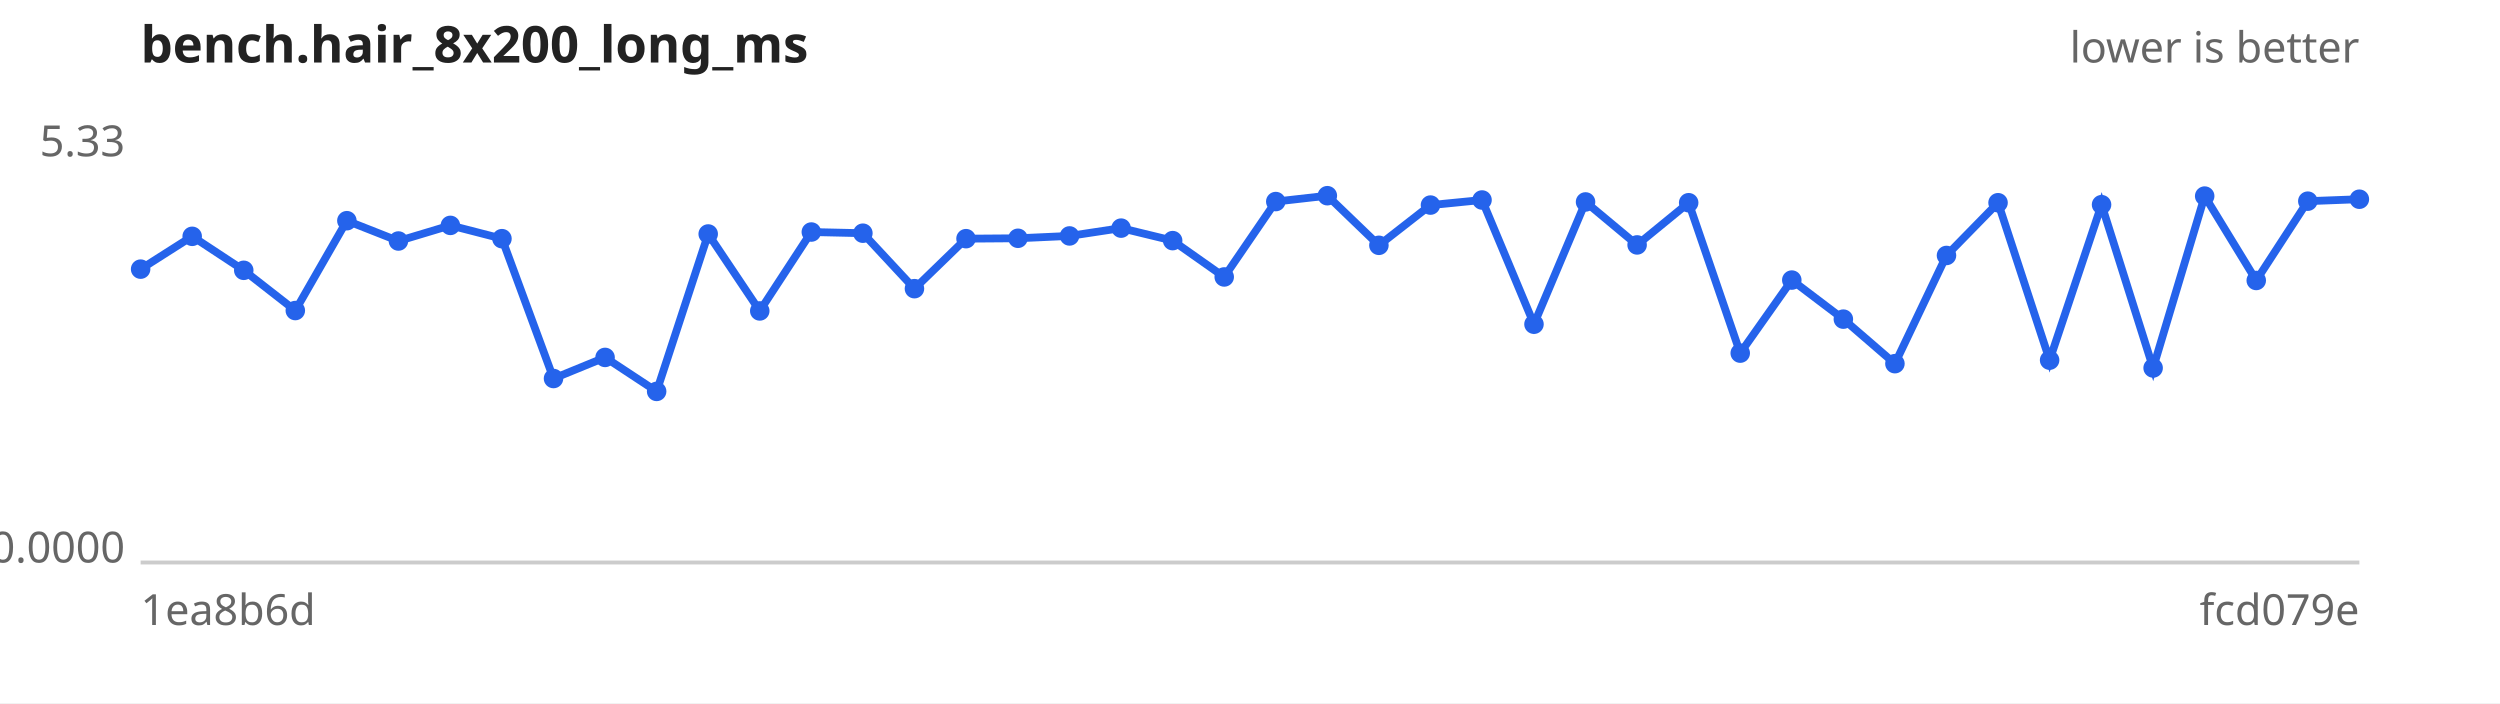
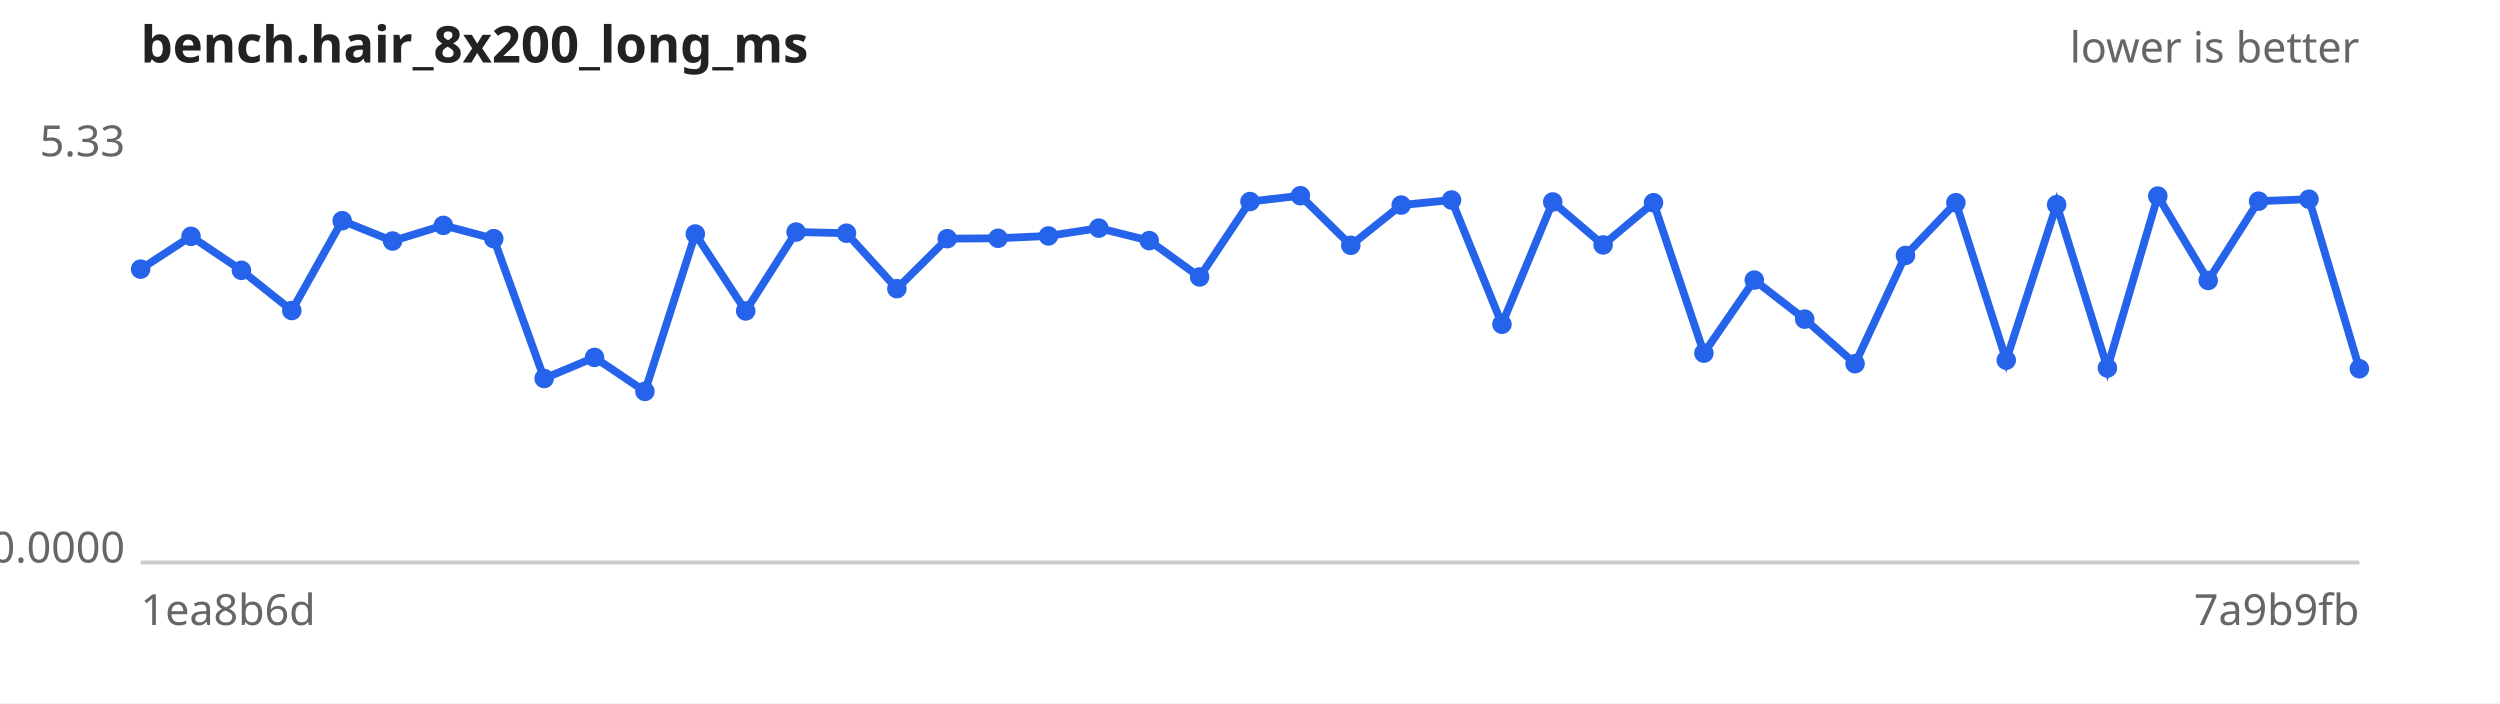
<svg xmlns="http://www.w3.org/2000/svg" width="640" height="180" viewBox="0 0 640 180" font-family="sans-serif" font-size="11">
  <rect width="640" height="180" fill="#ffffff" />
  <text x="36" y="16" font-size="13" font-weight="bold" fill="#222">bench.hair_8x200_long_ms</text>
  <text x="604" y="16" text-anchor="end" fill="#666">lower is better</text>
  <line x1="36" y1="144" x2="604" y2="144" stroke="#ccc" />
  <text x="32" y="40.0" text-anchor="end" fill="#666">5.33</text>
  <text x="32" y="144.0" text-anchor="end" fill="#666">0.0000</text>
  <text x="36" y="160" fill="#666">1ea8b6d</text>
-   <text x="604" y="160" text-anchor="end" fill="#666">fcd079e</text>
-   <path d="M36.0,68.9 L49.2,60.5 L62.4,69.2 L75.6,79.5 L88.8,56.5 L102.0,61.7 L115.3,57.7 L128.5,61.1 L141.7,96.9 L154.9,91.5 L168.1,100.2 L181.3,59.9 L194.5,79.6 L207.7,59.4 L220.9,59.7 L234.1,73.9 L247.3,61.1 L260.6,61.0 L273.8,60.4 L287.0,58.4 L300.2,61.6 L313.4,70.9 L326.6,51.6 L339.8,50.1 L353.0,62.8 L366.2,52.5 L379.4,51.2 L392.7,83.0 L405.9,51.7 L419.1,62.7 L432.3,51.9 L445.5,90.4 L458.7,71.7 L471.9,81.7 L485.1,93.1 L498.3,65.4 L511.5,51.9 L524.7,92.2 L538.0,52.4 L551.2,94.2 L564.4,50.2 L577.6,71.8 L590.8,51.5 L604.0,51.0" fill="none" stroke="#2563eb" stroke-width="2" />
+   <text x="604" y="160" text-anchor="end" fill="#666">7a9b9fb</text>
+   <path d="M36.0,68.9 L48.9,60.5 L61.8,69.2 L74.7,79.5 L87.6,56.5 L100.5,61.7 L113.5,57.7 L126.4,61.1 L139.3,96.9 L152.2,91.5 L165.1,100.2 L178.0,59.9 L190.9,79.6 L203.8,59.4 L216.7,59.7 L229.6,73.9 L242.5,61.1 L255.5,61.0 L268.4,60.4 L281.3,58.4 L294.2,61.6 L307.1,70.9 L320.0,51.6 L332.9,50.1 L345.8,62.8 L358.7,52.5 L371.6,51.2 L384.5,83.0 L397.5,51.7 L410.4,62.7 L423.3,51.9 L436.2,90.4 L449.1,71.7 L462.0,81.7 L474.9,93.1 L487.8,65.4 L500.7,51.9 L513.6,92.2 L526.5,52.4 L539.5,94.2 L552.4,50.2 L565.3,71.8 L578.2,51.5 L591.1,51.0 L604.0,94.4" fill="none" stroke="#2563eb" stroke-width="2" />
  <g fill="#2563eb">
    <circle cx="36.0" cy="68.9" r="2.5" />
-     <circle cx="49.2" cy="60.5" r="2.5" />
-     <circle cx="62.4" cy="69.2" r="2.5" />
-     <circle cx="75.6" cy="79.5" r="2.5" />
-     <circle cx="88.8" cy="56.5" r="2.5" />
-     <circle cx="102.0" cy="61.7" r="2.5" />
-     <circle cx="115.3" cy="57.7" r="2.5" />
-     <circle cx="128.5" cy="61.1" r="2.5" />
-     <circle cx="141.7" cy="96.9" r="2.5" />
-     <circle cx="154.9" cy="91.5" r="2.5" />
-     <circle cx="168.1" cy="100.2" r="2.5" />
-     <circle cx="181.3" cy="59.9" r="2.5" />
-     <circle cx="194.5" cy="79.6" r="2.5" />
-     <circle cx="207.7" cy="59.4" r="2.5" />
-     <circle cx="220.9" cy="59.7" r="2.5" />
-     <circle cx="234.1" cy="73.9" r="2.5" />
-     <circle cx="247.3" cy="61.1" r="2.5" />
-     <circle cx="260.6" cy="61.0" r="2.5" />
-     <circle cx="273.8" cy="60.4" r="2.5" />
-     <circle cx="287.0" cy="58.4" r="2.5" />
-     <circle cx="300.2" cy="61.6" r="2.5" />
-     <circle cx="313.4" cy="70.9" r="2.5" />
-     <circle cx="326.6" cy="51.6" r="2.5" />
-     <circle cx="339.8" cy="50.1" r="2.5" />
-     <circle cx="353.0" cy="62.8" r="2.5" />
-     <circle cx="366.2" cy="52.5" r="2.5" />
-     <circle cx="379.4" cy="51.2" r="2.5" />
-     <circle cx="392.7" cy="83.0" r="2.5" />
-     <circle cx="405.9" cy="51.7" r="2.5" />
-     <circle cx="419.1" cy="62.7" r="2.5" />
-     <circle cx="432.3" cy="51.9" r="2.5" />
-     <circle cx="445.5" cy="90.4" r="2.5" />
-     <circle cx="458.7" cy="71.7" r="2.5" />
-     <circle cx="471.9" cy="81.7" r="2.5" />
-     <circle cx="485.1" cy="93.1" r="2.5" />
-     <circle cx="498.3" cy="65.4" r="2.5" />
-     <circle cx="511.5" cy="51.9" r="2.5" />
-     <circle cx="524.7" cy="92.2" r="2.5" />
-     <circle cx="538.0" cy="52.4" r="2.5" />
-     <circle cx="551.2" cy="94.2" r="2.5" />
-     <circle cx="564.4" cy="50.2" r="2.5" />
-     <circle cx="577.6" cy="71.8" r="2.5" />
-     <circle cx="590.8" cy="51.5" r="2.5" />
-     <circle cx="604.0" cy="51.0" r="2.5" />
+     <circle cx="48.9" cy="60.5" r="2.5" />
+     <circle cx="61.8" cy="69.2" r="2.5" />
+     <circle cx="74.7" cy="79.5" r="2.5" />
+     <circle cx="87.6" cy="56.5" r="2.5" />
+     <circle cx="100.5" cy="61.7" r="2.5" />
+     <circle cx="113.5" cy="57.7" r="2.5" />
+     <circle cx="126.4" cy="61.1" r="2.5" />
+     <circle cx="139.3" cy="96.9" r="2.5" />
+     <circle cx="152.2" cy="91.5" r="2.5" />
+     <circle cx="165.1" cy="100.2" r="2.5" />
+     <circle cx="178.0" cy="59.9" r="2.5" />
+     <circle cx="190.9" cy="79.6" r="2.5" />
+     <circle cx="203.8" cy="59.4" r="2.5" />
+     <circle cx="216.7" cy="59.7" r="2.5" />
+     <circle cx="229.6" cy="73.9" r="2.5" />
+     <circle cx="242.5" cy="61.1" r="2.5" />
+     <circle cx="255.5" cy="61.0" r="2.5" />
+     <circle cx="268.4" cy="60.4" r="2.5" />
+     <circle cx="281.3" cy="58.4" r="2.5" />
+     <circle cx="294.2" cy="61.6" r="2.5" />
+     <circle cx="307.1" cy="70.9" r="2.5" />
+     <circle cx="320.0" cy="51.6" r="2.5" />
+     <circle cx="332.9" cy="50.1" r="2.5" />
+     <circle cx="345.8" cy="62.8" r="2.5" />
+     <circle cx="358.7" cy="52.5" r="2.5" />
+     <circle cx="371.6" cy="51.2" r="2.5" />
+     <circle cx="384.5" cy="83.0" r="2.5" />
+     <circle cx="397.5" cy="51.7" r="2.5" />
+     <circle cx="410.4" cy="62.7" r="2.5" />
+     <circle cx="423.3" cy="51.9" r="2.5" />
+     <circle cx="436.2" cy="90.4" r="2.5" />
+     <circle cx="449.1" cy="71.7" r="2.5" />
+     <circle cx="462.0" cy="81.7" r="2.5" />
+     <circle cx="474.9" cy="93.1" r="2.5" />
+     <circle cx="487.8" cy="65.4" r="2.5" />
+     <circle cx="500.7" cy="51.9" r="2.5" />
+     <circle cx="513.6" cy="92.2" r="2.5" />
+     <circle cx="526.5" cy="52.4" r="2.5" />
+     <circle cx="539.5" cy="94.2" r="2.5" />
+     <circle cx="552.4" cy="50.2" r="2.5" />
+     <circle cx="565.3" cy="71.8" r="2.5" />
+     <circle cx="578.2" cy="51.5" r="2.5" />
+     <circle cx="591.1" cy="51.0" r="2.5" />
+     <circle cx="604.0" cy="94.4" r="2.5" />
  </g>
</svg>
